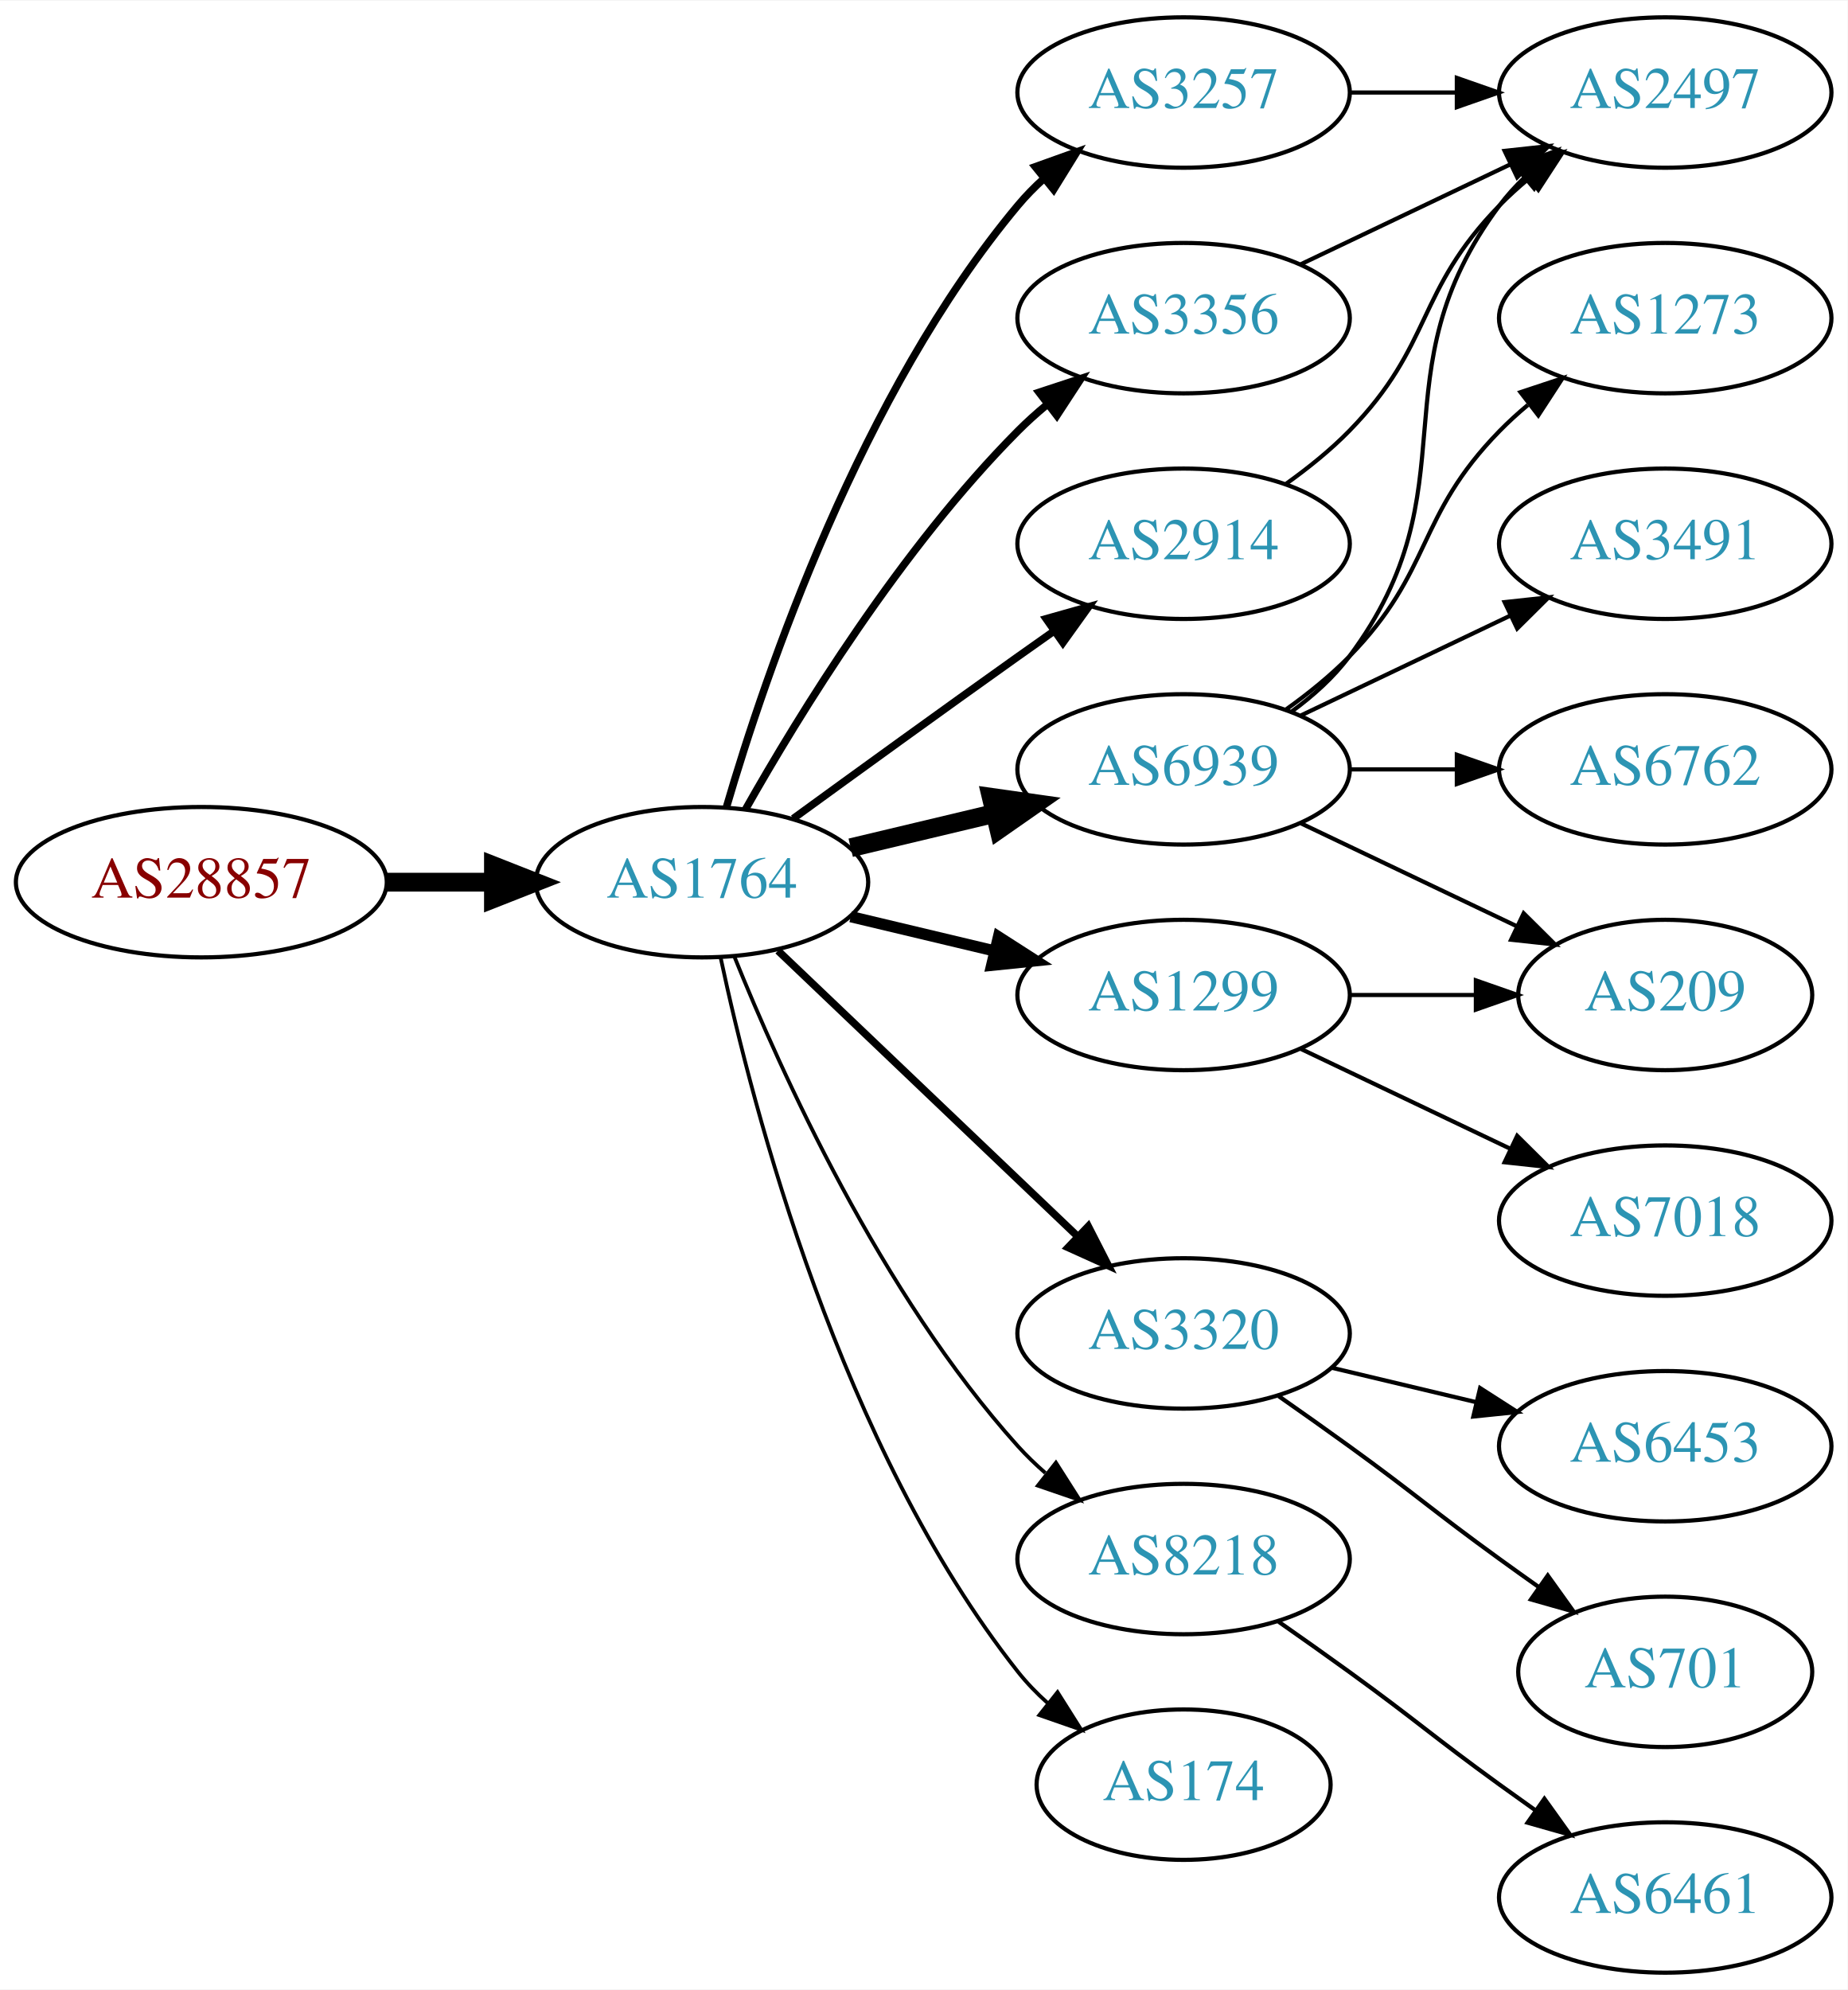
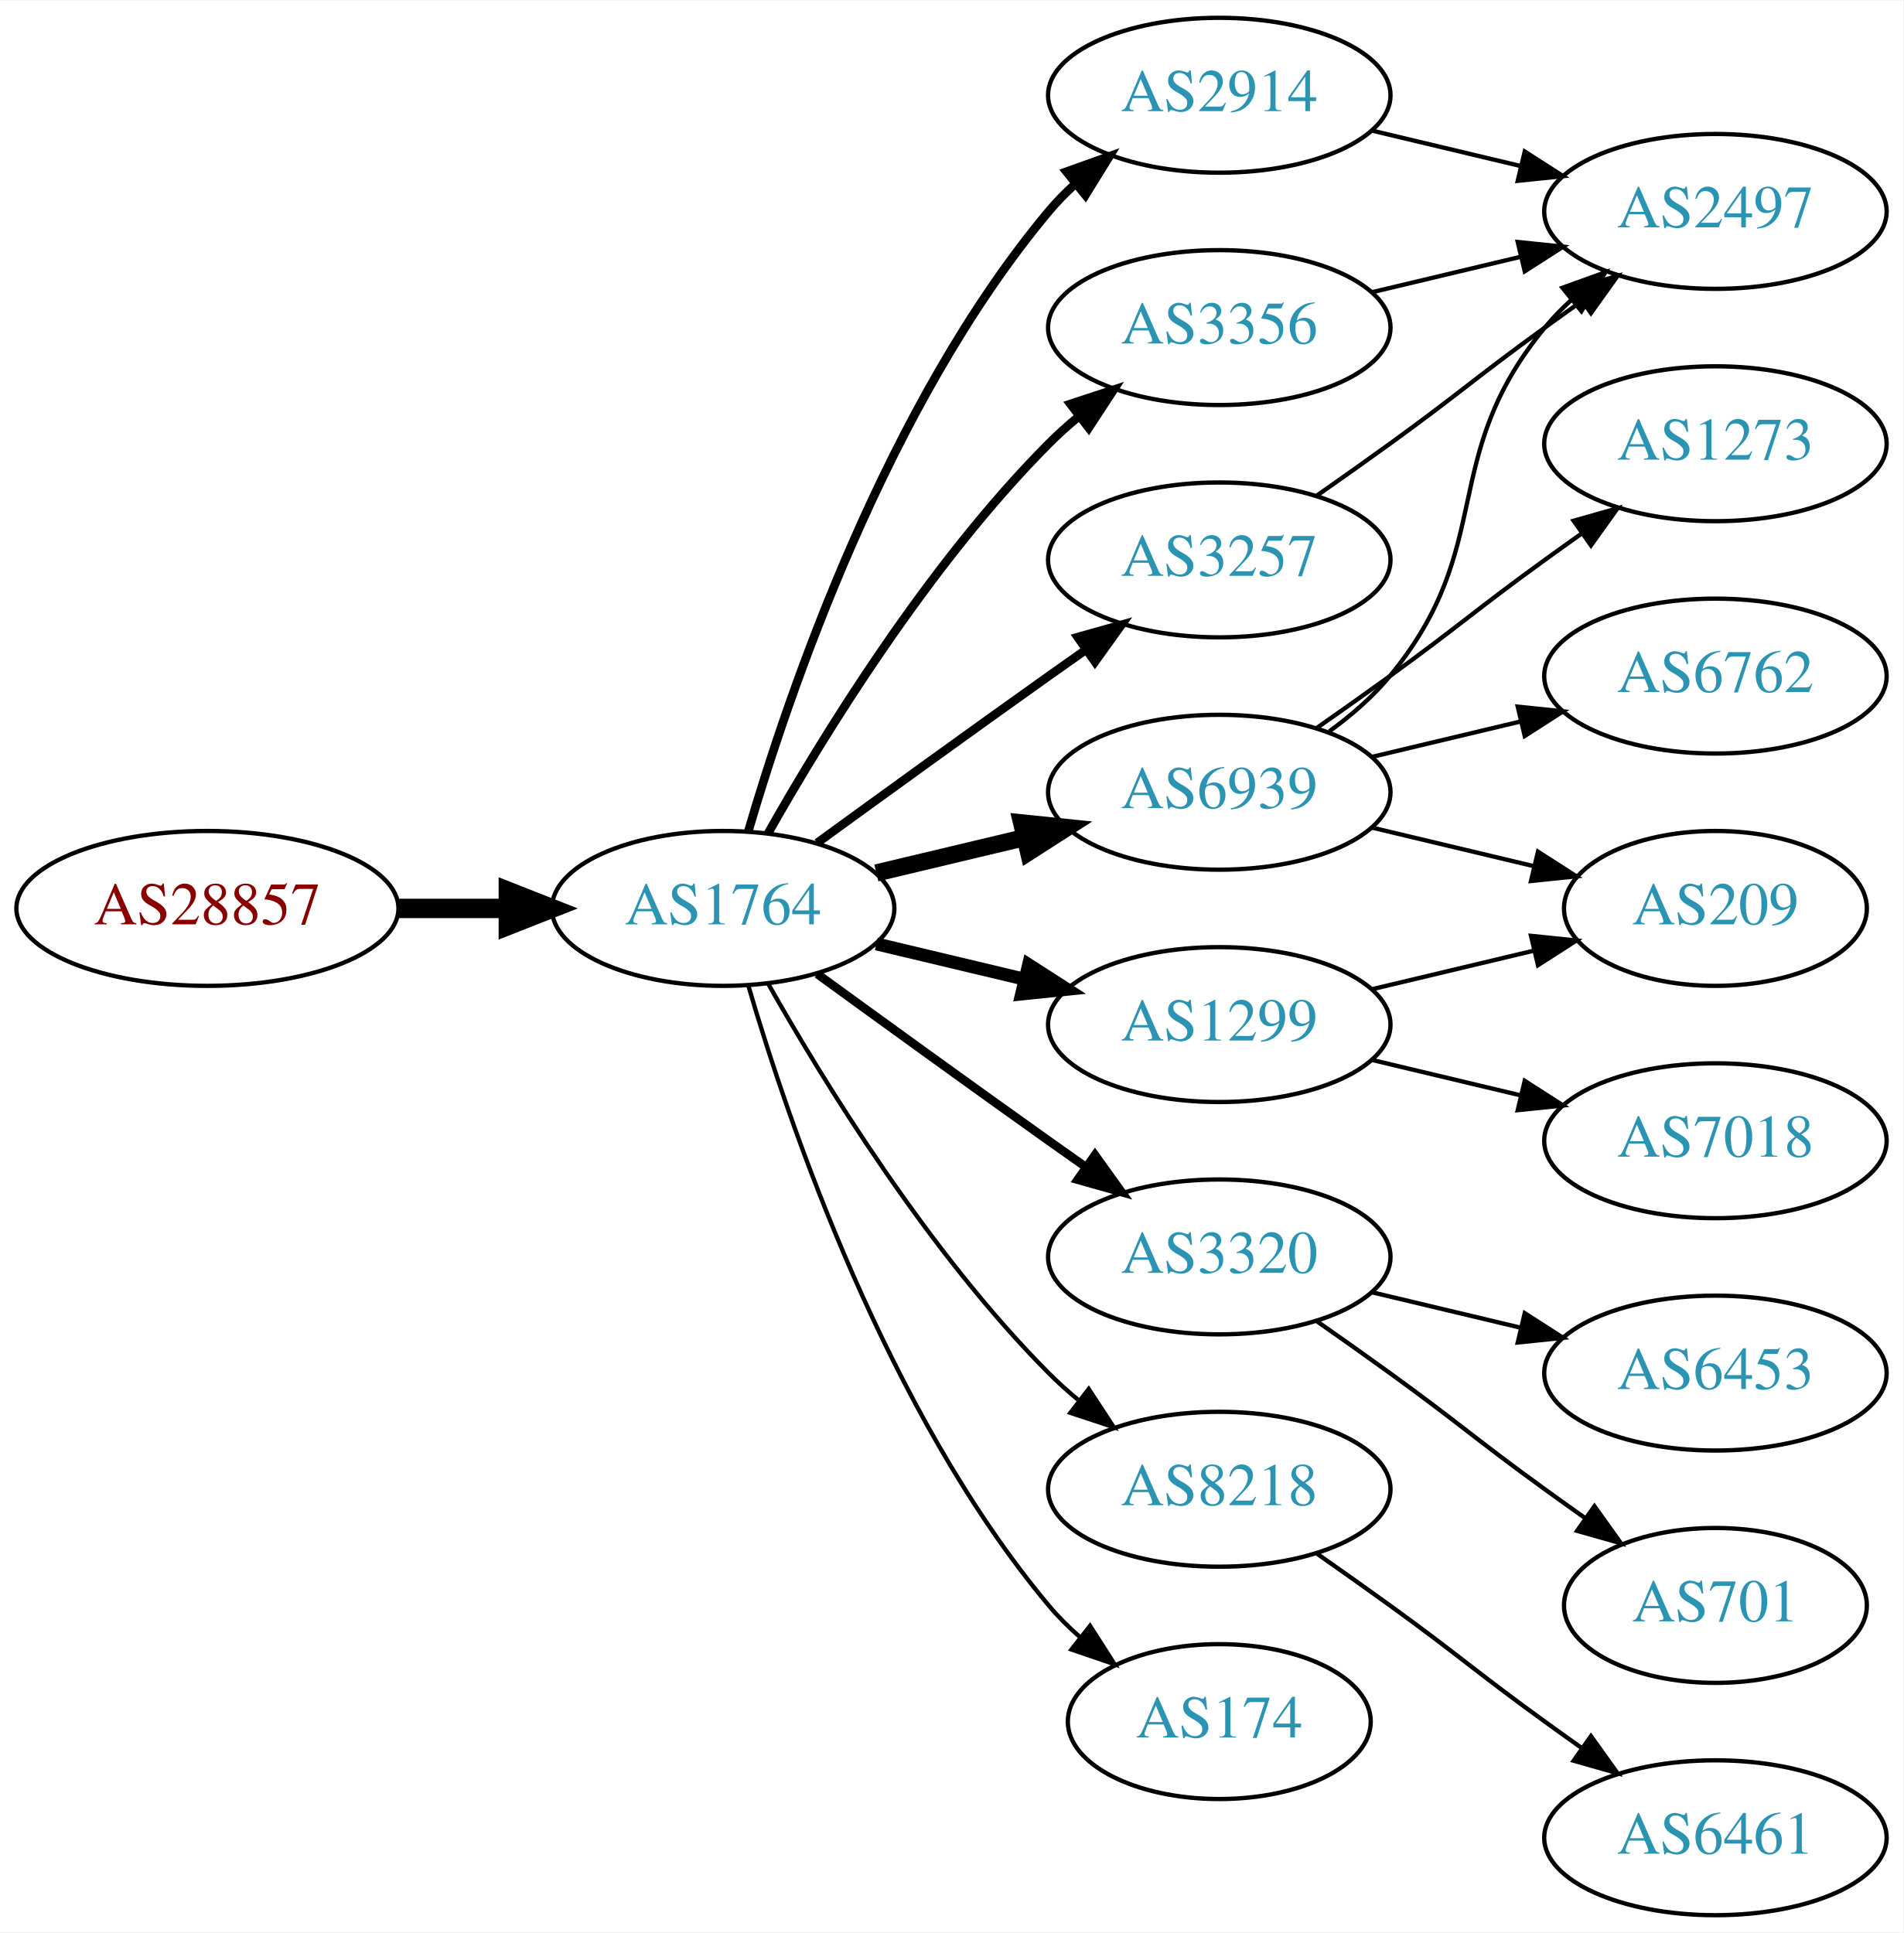
- <svg xmlns="http://www.w3.org/2000/svg" xmlns:xlink="http://www.w3.org/1999/xlink" width="442pt" height="476pt" viewBox="0.00 0.00 442.27 476.00">
-   <g id="graph0" class="graph" transform="scale(1 1) rotate(0) translate(4 472)">
-     <polygon fill="white" stroke="none" points="-4,4 -4,-472 438.271,-472 438.271,4 -4,4" />
+ <svg xmlns="http://www.w3.org/2000/svg" xmlns:xlink="http://www.w3.org/1999/xlink" width="442pt" height="449pt" viewBox="0.00 0.00 442.27 449.00">
+   <g id="graph0" class="graph" transform="scale(1 1) rotate(0) translate(4 445)">
+     <polygon fill="white" stroke="none" points="-4,4 -4,-445 438.271,-445 438.271,4 -4,4" />
    <g id="node1" class="node">
      <g id="a_node1">
        <a xlink:href="/asn/28857" xlink:title="AS28857 ~ DXC Technology Austria GmbH [AT]">
-           <ellipse fill="#ffffff" stroke="black" cx="44.196" cy="-261" rx="44.393" ry="18" />
-           <text text-anchor="middle" x="44.196" y="-257.3" font-family="Times,serif" font-size="14.00" fill="#880000">AS28857</text>
+           <ellipse fill="#ffffff" stroke="black" cx="44.196" cy="-234" rx="44.393" ry="18" />
+           <text text-anchor="middle" x="44.196" y="-230.3" font-family="Times,serif" font-size="14.00" fill="#880000">AS28857</text>
        </a>
      </g>
    </g>
    <g id="node2" class="node">
      <g id="a_node2">
        <a xlink:href="/asn/1764" xlink:title="AS1764 ~ NEXTLAYER-AS [AT]">
-           <ellipse fill="#ffffff" stroke="black" cx="164.039" cy="-261" rx="39.794" ry="18" />
-           <text text-anchor="middle" x="164.039" y="-257.3" font-family="Times,serif" font-size="14.00" fill="#2c94b3">AS1764</text>
+           <ellipse fill="#ffffff" stroke="black" cx="164.039" cy="-234" rx="39.794" ry="18" />
+           <text text-anchor="middle" x="164.039" y="-230.3" font-family="Times,serif" font-size="14.00" fill="#2c94b3">AS1764</text>
        </a>
      </g>
    </g>
    <g id="edge1" class="edge">
-       <path fill="none" stroke="black" stroke-width="4.5" d="M88.407,-261C96.72,-261 105.482,-261 113.965,-261" />
-       <polygon fill="black" stroke="black" stroke-width="4.5" points="114.123,-264.938 124.123,-261 114.123,-257.063 114.123,-264.938" />
+       <path fill="none" stroke="black" stroke-width="4.5" d="M88.407,-234C96.72,-234 105.482,-234 113.965,-234" />
+       <polygon fill="black" stroke="black" stroke-width="4.5" points="114.123,-237.938 124.123,-234 114.123,-230.063 114.123,-237.938" />
    </g>
    <g id="node3" class="node">
      <g id="a_node3">
-         <a xlink:href="/asn/3257" xlink:title="AS3257 ~ GTT [DE]">
-           <ellipse fill="#ffffff" stroke="black" cx="279.332" cy="-450" rx="39.794" ry="18" />
-           <text text-anchor="middle" x="279.332" y="-446.3" font-family="Times,serif" font-size="14.00" fill="#2c94b3">AS3257</text>
+         <a xlink:href="/asn/2914" xlink:title="AS2914 ~ NTT America, Inc. [US]">
+           <ellipse fill="#ffffff" stroke="black" cx="279.332" cy="-423" rx="39.794" ry="18" />
+           <text text-anchor="middle" x="279.332" y="-419.3" font-family="Times,serif" font-size="14.00" fill="#2c94b3">AS2914</text>
        </a>
      </g>
    </g>
    <g id="edge2" class="edge">
-       <path fill="none" stroke="black" stroke-width="1.8" d="M169.913,-279.002C179.227,-310.844 202.043,-377.981 239.685,-423 241.555,-425.237 243.654,-427.374 245.88,-429.396" />
-       <polygon fill="black" stroke="black" stroke-width="1.8" points="243.823,-432.234 253.799,-435.804 248.227,-426.793 243.823,-432.234" />
+       <path fill="none" stroke="black" stroke-width="2" d="M169.913,-252.002C179.227,-283.844 202.043,-350.981 239.685,-396 241.555,-398.237 243.654,-400.374 245.88,-402.396" />
+       <polygon fill="black" stroke="black" stroke-width="2" points="243.823,-405.234 253.799,-408.804 248.227,-399.793 243.823,-405.234" />
    </g>
    <g id="node4" class="node">
      <g id="a_node4">
-         <a xlink:href="/asn/1299" xlink:title="AS1299 ~ Telia Carrier [EU]">
-           <ellipse fill="#ffffff" stroke="black" cx="279.332" cy="-234" rx="39.794" ry="18" />
-           <text text-anchor="middle" x="279.332" y="-230.3" font-family="Times,serif" font-size="14.00" fill="#2c94b3">AS1299</text>
+         <a xlink:href="/asn/3356" xlink:title="AS3356 ~ Level 3 Parent, LLC [US]">
+           <ellipse fill="#ffffff" stroke="black" cx="279.332" cy="-369" rx="39.794" ry="18" />
+           <text text-anchor="middle" x="279.332" y="-365.3" font-family="Times,serif" font-size="14.00" fill="#2c94b3">AS3356</text>
        </a>
      </g>
    </g>
    <g id="edge3" class="edge">
-       <path fill="none" stroke="black" stroke-width="2.7" d="M199.646,-252.752C210.517,-250.162 222.671,-247.265 234.114,-244.538" />
-       <polygon fill="black" stroke="black" stroke-width="2.7" points="235.02,-247.92 243.936,-242.197 233.397,-241.111 235.02,-247.92" />
+       <path fill="none" stroke="black" stroke-width="2" d="M174.498,-251.49C187.28,-274.096 211.712,-313.886 239.685,-342 241.796,-344.121 244.092,-346.188 246.477,-348.171" />
+       <polygon fill="black" stroke="black" stroke-width="2" points="244.73,-351.242 254.793,-354.556 248.993,-345.69 244.73,-351.242" />
    </g>
    <g id="node5" class="node">
      <g id="a_node5">
        <a xlink:href="/asn/6939" xlink:title="AS6939 ~ Hurricane Electric LLC [US]">
-           <ellipse fill="#ffffff" stroke="black" cx="279.332" cy="-288" rx="39.794" ry="18" />
-           <text text-anchor="middle" x="279.332" y="-284.3" font-family="Times,serif" font-size="14.00" fill="#2c94b3">AS6939</text>
+           <ellipse fill="#ffffff" stroke="black" cx="279.332" cy="-261" rx="39.794" ry="18" />
+           <text text-anchor="middle" x="279.332" y="-257.3" font-family="Times,serif" font-size="14.00" fill="#2c94b3">AS6939</text>
        </a>
      </g>
    </g>
    <g id="edge4" class="edge">
-       <path fill="none" stroke="black" stroke-width="4.5" d="M199.646,-269.248C210.517,-271.838 222.671,-274.735 234.114,-277.462" />
-       <polygon fill="black" stroke="black" stroke-width="4.5" points="233.296,-281.315 243.936,-279.803 235.122,-273.654 233.296,-281.315" />
+       <path fill="none" stroke="black" stroke-width="4" d="M199.646,-242.248C210.517,-244.838 222.671,-247.735 234.114,-250.462" />
+       <polygon fill="black" stroke="black" stroke-width="4" points="233.397,-253.889 243.936,-252.803 235.02,-247.08 233.397,-253.889" />
    </g>
    <g id="node6" class="node">
      <g id="a_node6">
+         <a xlink:href="/asn/1299" xlink:title="AS1299 ~ Telia Carrier [EU]">
+           <ellipse fill="#ffffff" stroke="black" cx="279.332" cy="-207" rx="39.794" ry="18" />
+           <text text-anchor="middle" x="279.332" y="-203.3" font-family="Times,serif" font-size="14.00" fill="#2c94b3">AS1299</text>
+         </a>
+       </g>
+     </g>
+     <g id="edge5" class="edge">
+       <path fill="none" stroke="black" stroke-width="3" d="M199.646,-225.752C210.517,-223.162 222.671,-220.265 234.114,-217.538" />
+       <polygon fill="black" stroke="black" stroke-width="3" points="235.02,-220.92 243.936,-215.197 233.397,-214.111 235.02,-220.92" />
+     </g>
+     <g id="node7" class="node">
+       <g id="a_node7">
+         <a xlink:href="/asn/3257" xlink:title="AS3257 ~ GTT [DE]">
+           <ellipse fill="#ffffff" stroke="black" cx="279.332" cy="-315" rx="39.794" ry="18" />
+           <text text-anchor="middle" x="279.332" y="-311.3" font-family="Times,serif" font-size="14.00" fill="#2c94b3">AS3257</text>
+         </a>
+       </g>
+     </g>
+     <g id="edge6" class="edge">
+       <path fill="none" stroke="black" stroke-width="2" d="M185.887,-249.222C200.821,-260.091 221.435,-275.025 239.685,-288 242.506,-290.005 245.449,-292.085 248.397,-294.159" />
+       <polygon fill="black" stroke="black" stroke-width="2" points="246.424,-297.05 256.621,-299.926 250.443,-291.319 246.424,-297.05" />
+     </g>
+     <g id="node8" class="node">
+       <g id="a_node8">
        <a xlink:href="/asn/3320" xlink:title="AS3320 ~ DTAG [DE]">
          <ellipse fill="#ffffff" stroke="black" cx="279.332" cy="-153" rx="39.794" ry="18" />
          <text text-anchor="middle" x="279.332" y="-149.3" font-family="Times,serif" font-size="14.00" fill="#2c94b3">AS3320</text>
        </a>
      </g>
    </g>
-     <g id="edge5" class="edge">
-       <path fill="none" stroke="black" stroke-width="1.8" d="M182.245,-244.597C201.321,-226.413 232.241,-196.937 253.838,-176.349" />
-       <polygon fill="black" stroke="black" stroke-width="1.8" points="256.511,-178.637 261.334,-169.203 251.681,-173.57 256.511,-178.637" />
-     </g>
-     <g id="node7" class="node">
-       <g id="a_node7">
+     <g id="edge7" class="edge">
+       <path fill="none" stroke="black" stroke-width="2" d="M185.887,-218.778C200.821,-207.909 221.435,-192.975 239.685,-180 242.506,-177.995 245.449,-175.915 248.397,-173.841" />
+       <polygon fill="black" stroke="black" stroke-width="2" points="250.443,-176.681 256.621,-168.074 246.424,-170.95 250.443,-176.681" />
+     </g>
+     <g id="node9" class="node">
+       <g id="a_node9">
        <a xlink:href="/asn/8218" xlink:title="AS8218 ~ legacy Neotelecoms [FR]">
          <ellipse fill="#ffffff" stroke="black" cx="279.332" cy="-99" rx="39.794" ry="18" />
          <text text-anchor="middle" x="279.332" y="-95.3" font-family="Times,serif" font-size="14.00" fill="#2c94b3">AS8218</text>
        </a>
      </g>
    </g>
-     <g id="edge6" class="edge">
-       <path fill="none" stroke="black" stroke-width="0.9" d="M171.786,-243.213C182.837,-215.757 206.891,-162.422 239.685,-126 241.688,-123.776 243.906,-121.637 246.239,-119.603" />
-       <polygon fill="black" stroke="black" stroke-width="0.9" points="248.769,-122.065 254.458,-113.127 244.437,-116.567 248.769,-122.065" />
-     </g>
-     <g id="node8" class="node">
-       <g id="a_node8">
-         <a xlink:href="/asn/3356" xlink:title="AS3356 ~ Level 3 Parent, LLC [US]">
-           <ellipse fill="#ffffff" stroke="black" cx="279.332" cy="-396" rx="39.794" ry="18" />
-           <text text-anchor="middle" x="279.332" y="-392.3" font-family="Times,serif" font-size="14.00" fill="#2c94b3">AS3356</text>
-         </a>
-       </g>
-     </g>
-     <g id="edge7" class="edge">
-       <path fill="none" stroke="black" stroke-width="1.8" d="M174.498,-278.49C187.28,-301.096 211.712,-340.886 239.685,-369 241.796,-371.121 244.092,-373.188 246.477,-375.171" />
-       <polygon fill="black" stroke="black" stroke-width="1.8" points="244.73,-378.242 254.793,-381.556 248.993,-372.69 244.73,-378.242" />
-     </g>
-     <g id="node9" class="node">
-       <g id="a_node9">
-         <a xlink:href="/asn/2914" xlink:title="AS2914 ~ NTT America, Inc. [US]">
-           <ellipse fill="#ffffff" stroke="black" cx="279.332" cy="-342" rx="39.794" ry="18" />
-           <text text-anchor="middle" x="279.332" y="-338.3" font-family="Times,serif" font-size="14.00" fill="#2c94b3">AS2914</text>
-         </a>
-       </g>
-     </g>
    <g id="edge8" class="edge">
-       <path fill="none" stroke="black" stroke-width="1.8" d="M185.887,-276.222C200.821,-287.091 221.435,-302.025 239.685,-315 242.506,-317.005 245.449,-319.085 248.397,-321.159" />
-       <polygon fill="black" stroke="black" stroke-width="1.8" points="246.424,-324.05 256.621,-326.926 250.443,-318.319 246.424,-324.05" />
+       <path fill="none" stroke="black" d="M174.498,-216.51C187.28,-193.904 211.712,-154.114 239.685,-126 241.796,-123.879 244.092,-121.812 246.477,-119.829" />
+       <polygon fill="black" stroke="black" points="248.993,-122.31 254.793,-113.444 244.73,-116.758 248.993,-122.31" />
    </g>
    <g id="node10" class="node">
      <g id="a_node10">
        <a xlink:href="/asn/174" xlink:title="AS174 ~ Cogent Communications [US]">
          <ellipse fill="#ffffff" stroke="black" cx="279.332" cy="-45" rx="35.194" ry="18" />
          <text text-anchor="middle" x="279.332" y="-41.3" font-family="Times,serif" font-size="14.00" fill="#2c94b3">AS174</text>
        </a>
      </g>
    </g>
    <g id="edge9" class="edge">
-       <path fill="none" stroke="black" stroke-width="0.9" d="M168.529,-242.84C176.16,-206.97 197.152,-125.845 239.685,-72 241.765,-69.367 244.17,-66.884 246.743,-64.572" />
-       <polygon fill="black" stroke="black" stroke-width="0.9" points="249.154,-67.126 254.806,-58.165 244.799,-61.646 249.154,-67.126" />
-     </g>
-     <g id="node16" class="node">
-       <g id="a_node16">
-         <a xlink:href="/asn/2497" xlink:title="AS2497 ~ Internet Initiative Japan Inc. [JP]">
-           <ellipse fill="#ffffff" stroke="black" cx="394.625" cy="-450" rx="39.794" ry="18" />
-           <text text-anchor="middle" x="394.625" y="-446.3" font-family="Times,serif" font-size="14.00" fill="#2c94b3">AS2497</text>
-         </a>
-       </g>
-     </g>
-     <g id="edge21" class="edge">
-       <path fill="none" stroke="black" d="M319.004,-450C327.207,-450 335.971,-450 344.503,-450" />
-       <polygon fill="black" stroke="black" points="344.742,-453.5 354.742,-450 344.742,-446.5 344.742,-453.5" />
+       <path fill="none" stroke="black" d="M169.913,-215.998C179.227,-184.156 202.043,-117.019 239.685,-72 241.838,-69.426 244.292,-66.983 246.896,-64.697" />
+       <polygon fill="black" stroke="black" points="249.303,-67.257 255.007,-58.328 244.98,-61.751 249.303,-67.257" />
    </g>
    <g id="node11" class="node">
      <g id="a_node11">
-         <a xlink:href="/asn/7018" xlink:title="AS7018 ~ AT&amp;T Services, Inc. [US]">
-           <ellipse fill="#ffffff" stroke="black" cx="394.625" cy="-180" rx="39.794" ry="18" />
-           <text text-anchor="middle" x="394.625" y="-176.3" font-family="Times,serif" font-size="14.00" fill="#2c94b3">AS7018</text>
-         </a>
-       </g>
+         <a xlink:href="/asn/2497" xlink:title="AS2497 ~ Internet Initiative Japan Inc. [JP]">
+           <ellipse fill="#ffffff" stroke="black" cx="394.625" cy="-396" rx="39.794" ry="18" />
+           <text text-anchor="middle" x="394.625" y="-392.3" font-family="Times,serif" font-size="14.00" fill="#2c94b3">AS2497</text>
+         </a>
+       </g>
+     </g>
+     <g id="edge21" class="edge">
+       <path fill="none" stroke="black" d="M314.939,-414.752C325.81,-412.162 337.964,-409.265 349.407,-406.538" />
+       <polygon fill="black" stroke="black" points="350.313,-409.92 359.229,-404.197 348.69,-403.111 350.313,-409.92" />
    </g>
    <g id="edge10" class="edge">
-       <path fill="none" stroke="black" d="M307.468,-221.066C322.462,-213.919 341.283,-204.948 357.506,-197.215" />
-       <polygon fill="black" stroke="black" points="359.188,-200.291 366.71,-192.829 356.177,-193.972 359.188,-200.291" />
+       <path fill="none" stroke="black" d="M314.939,-377.248C325.81,-379.838 337.964,-382.735 349.407,-385.462" />
+       <polygon fill="black" stroke="black" points="348.69,-388.889 359.229,-387.803 350.313,-382.08 348.69,-388.889" />
+     </g>
+     <g id="edge14" class="edge">
+       <path fill="none" stroke="black" d="M304.912,-275.156C310.007,-278.872 315.02,-283.201 318.978,-288 344.043,-318.394 329.913,-338.606 354.978,-369 356.833,-371.25 358.92,-373.396 361.139,-375.424" />
+       <polygon fill="black" stroke="black" points="359.075,-378.256 369.044,-381.844 363.488,-372.823 359.075,-378.256" />
    </g>
    <g id="node12" class="node">
      <g id="a_node12">
        <a xlink:href="/asn/209" xlink:title="AS209 ~ CenturyLink Communications, LLC [US]">
          <ellipse fill="#ffffff" stroke="black" cx="394.625" cy="-234" rx="35.194" ry="18" />
          <text text-anchor="middle" x="394.625" y="-230.3" font-family="Times,serif" font-size="14.00" fill="#2c94b3">AS209</text>
        </a>
      </g>
    </g>
    <g id="edge11" class="edge">
-       <path fill="none" stroke="black" d="M319.004,-234C328.709,-234 339.2,-234 349.163,-234" />
-       <polygon fill="black" stroke="black" points="349.299,-237.5 359.299,-234 349.299,-230.5 349.299,-237.5" />
-     </g>
-     <g id="edge16" class="edge">
-       <path fill="none" stroke="black" d="M307.468,-275.066C322.9,-267.71 342.385,-258.423 358.92,-250.541" />
-       <polygon fill="black" stroke="black" points="360.741,-253.551 368.262,-246.089 357.729,-247.232 360.741,-253.551" />
+       <path fill="none" stroke="black" d="M314.939,-252.752C326.733,-249.942 340.038,-246.771 352.306,-243.847" />
+       <polygon fill="black" stroke="black" points="353.394,-247.186 362.311,-241.463 351.772,-240.376 353.394,-247.186" />
    </g>
    <g id="node13" class="node">
      <g id="a_node13">
        <a xlink:href="/asn/1273" xlink:title="AS1273 ~ Vodafone Group PLC [EU]">
-           <ellipse fill="#ffffff" stroke="black" cx="394.625" cy="-396" rx="39.794" ry="18" />
-           <text text-anchor="middle" x="394.625" y="-392.3" font-family="Times,serif" font-size="14.00" fill="#2c94b3">AS1273</text>
+           <ellipse fill="#ffffff" stroke="black" cx="394.625" cy="-342" rx="39.794" ry="18" />
+           <text text-anchor="middle" x="394.625" y="-338.3" font-family="Times,serif" font-size="14.00" fill="#2c94b3">AS1273</text>
        </a>
      </g>
    </g>
    <g id="edge12" class="edge">
-       <path fill="none" stroke="black" d="M303.926,-302.389C309.182,-306.148 314.513,-310.437 318.978,-315 339.151,-335.617 334.806,-348.383 354.978,-369 357.071,-371.139 359.354,-373.218 361.731,-375.21" />
-       <polygon fill="black" stroke="black" points="359.974,-378.275 370.031,-381.611 364.249,-372.732 359.974,-378.275" />
+       <path fill="none" stroke="black" d="M302.089,-276.009C307.623,-279.879 313.542,-284.064 318.978,-288 335.178,-299.729 338.778,-303.271 354.978,-315 357.781,-317.029 360.712,-319.125 363.653,-321.21" />
+       <polygon fill="black" stroke="black" points="361.675,-324.097 371.868,-326.991 365.704,-318.373 361.675,-324.097" />
    </g>
    <g id="node14" class="node">
      <g id="a_node14">
-         <a xlink:href="/asn/3491" xlink:title="AS3491 ~ PCCW Global, Inc. [US]">
-           <ellipse fill="#ffffff" stroke="black" cx="394.625" cy="-342" rx="39.794" ry="18" />
-           <text text-anchor="middle" x="394.625" y="-338.3" font-family="Times,serif" font-size="14.00" fill="#2c94b3">AS3491</text>
-         </a>
-       </g>
-     </g>
-     <g id="edge13" class="edge">
-       <path fill="none" stroke="black" d="M307.468,-300.934C322.462,-308.081 341.283,-317.052 357.506,-324.785" />
-       <polygon fill="black" stroke="black" points="356.177,-328.028 366.71,-329.171 359.188,-321.709 356.177,-328.028" />
-     </g>
-     <g id="node15" class="node">
-       <g id="a_node15">
        <a xlink:href="/asn/6762" xlink:title="AS6762 ~ TELECOM ITALIA SPARKLE S.p.A. [IT]">
          <ellipse fill="#ffffff" stroke="black" cx="394.625" cy="-288" rx="39.794" ry="18" />
          <text text-anchor="middle" x="394.625" y="-284.3" font-family="Times,serif" font-size="14.00" fill="#2c94b3">AS6762</text>
        </a>
      </g>
    </g>
-     <g id="edge14" class="edge">
-       <path fill="none" stroke="black" d="M319.004,-288C327.207,-288 335.971,-288 344.503,-288" />
-       <polygon fill="black" stroke="black" points="344.742,-291.5 354.742,-288 344.742,-284.5 344.742,-291.5" />
+     <g id="edge13" class="edge">
+       <path fill="none" stroke="black" d="M314.939,-269.248C325.81,-271.838 337.964,-274.735 349.407,-277.462" />
+       <polygon fill="black" stroke="black" points="348.69,-280.889 359.229,-279.803 350.313,-274.08 348.69,-280.889" />
    </g>
    <g id="edge15" class="edge">
-       <path fill="none" stroke="black" d="M305.262,-301.882C310.338,-305.611 315.256,-310.016 318.978,-315 349.249,-355.542 324.707,-382.458 354.978,-423 356.723,-425.336 358.73,-427.545 360.893,-429.617" />
-       <polygon fill="black" stroke="black" points="358.771,-432.405 368.694,-436.118 363.253,-427.027 358.771,-432.405" />
-     </g>
-     <g id="node17" class="node">
-       <g id="a_node17">
+       <path fill="none" stroke="black" d="M314.939,-215.248C326.733,-218.058 340.038,-221.229 352.306,-224.153" />
+       <polygon fill="black" stroke="black" points="351.772,-227.624 362.311,-226.537 353.394,-220.814 351.772,-227.624" />
+     </g>
+     <g id="node15" class="node">
+       <g id="a_node15">
+         <a xlink:href="/asn/7018" xlink:title="AS7018 ~ AT&amp;T Services, Inc. [US]">
+           <ellipse fill="#ffffff" stroke="black" cx="394.625" cy="-180" rx="39.794" ry="18" />
+           <text text-anchor="middle" x="394.625" y="-176.3" font-family="Times,serif" font-size="14.00" fill="#2c94b3">AS7018</text>
+         </a>
+       </g>
+     </g>
+     <g id="edge16" class="edge">
+       <path fill="none" stroke="black" d="M314.939,-198.752C325.81,-196.162 337.964,-193.265 349.407,-190.538" />
+       <polygon fill="black" stroke="black" points="350.313,-193.92 359.229,-188.197 348.69,-187.111 350.313,-193.92" />
+     </g>
+     <g id="edge17" class="edge">
+       <path fill="none" stroke="black" d="M302.089,-330.009C307.623,-333.879 313.542,-338.064 318.978,-342 335.178,-353.729 338.778,-357.271 354.978,-369 357.781,-371.029 360.712,-373.125 363.653,-375.21" />
+       <polygon fill="black" stroke="black" points="361.675,-378.097 371.868,-380.991 365.704,-372.373 361.675,-378.097" />
+     </g>
+     <g id="node16" class="node">
+       <g id="a_node16">
        <a xlink:href="/asn/6453" xlink:title="AS6453 ~ TATA COMMUNICATIONS (AMERICA) INC [US]">
          <ellipse fill="#ffffff" stroke="black" cx="394.625" cy="-126" rx="39.794" ry="18" />
          <text text-anchor="middle" x="394.625" y="-122.3" font-family="Times,serif" font-size="14.00" fill="#2c94b3">AS6453</text>
        </a>
      </g>
    </g>
-     <g id="edge17" class="edge">
+     <g id="edge18" class="edge">
      <path fill="none" stroke="black" d="M314.939,-144.752C325.81,-142.162 337.964,-139.265 349.407,-136.538" />
      <polygon fill="black" stroke="black" points="350.313,-139.92 359.229,-134.197 348.69,-133.111 350.313,-139.92" />
    </g>
-     <g id="node18" class="node">
-       <g id="a_node18">
+     <g id="node17" class="node">
+       <g id="a_node17">
        <a xlink:href="/asn/701" xlink:title="AS701 ~ UUNET [US]">
          <ellipse fill="#ffffff" stroke="black" cx="394.625" cy="-72" rx="35.194" ry="18" />
          <text text-anchor="middle" x="394.625" y="-68.3" font-family="Times,serif" font-size="14.00" fill="#2c94b3">AS701</text>
        </a>
      </g>
    </g>
-     <g id="edge18" class="edge">
+     <g id="edge19" class="edge">
      <path fill="none" stroke="black" d="M302.089,-137.991C307.623,-134.121 313.542,-129.936 318.978,-126 335.178,-114.271 338.778,-110.729 354.978,-99 358.007,-96.807 361.186,-94.537 364.364,-92.287" />
      <polygon fill="black" stroke="black" points="366.506,-95.059 372.675,-86.445 362.481,-89.333 366.506,-95.059" />
    </g>
-     <g id="node19" class="node">
-       <g id="a_node19">
+     <g id="node18" class="node">
+       <g id="a_node18">
        <a xlink:href="/asn/6461" xlink:title="AS6461 ~ Zayo Bandwidth [US]">
          <ellipse fill="#ffffff" stroke="black" cx="394.625" cy="-18" rx="39.794" ry="18" />
          <text text-anchor="middle" x="394.625" y="-14.3" font-family="Times,serif" font-size="14.00" fill="#2c94b3">AS6461</text>
        </a>
      </g>
    </g>
-     <g id="edge19" class="edge">
+     <g id="edge20" class="edge">
      <path fill="none" stroke="black" d="M302.089,-83.991C307.623,-80.121 313.542,-75.936 318.978,-72 335.178,-60.271 338.778,-56.729 354.978,-45 357.781,-42.971 360.712,-40.875 363.653,-38.791" />
      <polygon fill="black" stroke="black" points="365.704,-41.627 371.868,-33.009 361.675,-35.903 365.704,-41.627" />
    </g>
-     <g id="edge22" class="edge">
-       <path fill="none" stroke="black" d="M307.468,-408.934C322.462,-416.081 341.283,-425.052 357.506,-432.785" />
-       <polygon fill="black" stroke="black" points="356.177,-436.028 366.71,-437.171 359.188,-429.709 356.177,-436.028" />
-     </g>
-     <g id="edge20" class="edge">
-       <path fill="none" stroke="black" d="M303.926,-356.389C309.182,-360.148 314.513,-364.437 318.978,-369 339.151,-389.617 334.806,-402.383 354.978,-423 357.071,-425.139 359.354,-427.218 361.731,-429.21" />
-       <polygon fill="black" stroke="black" points="359.974,-432.275 370.031,-435.611 364.249,-426.732 359.974,-432.275" />
-     </g>
  </g>
</svg>
